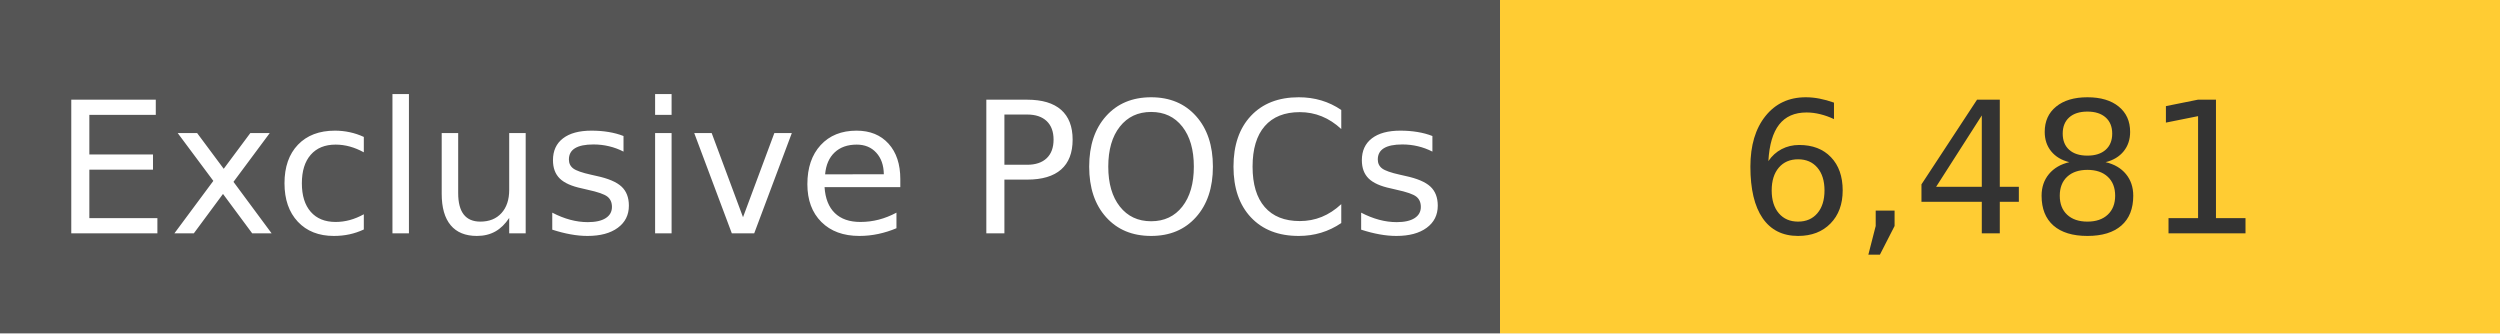
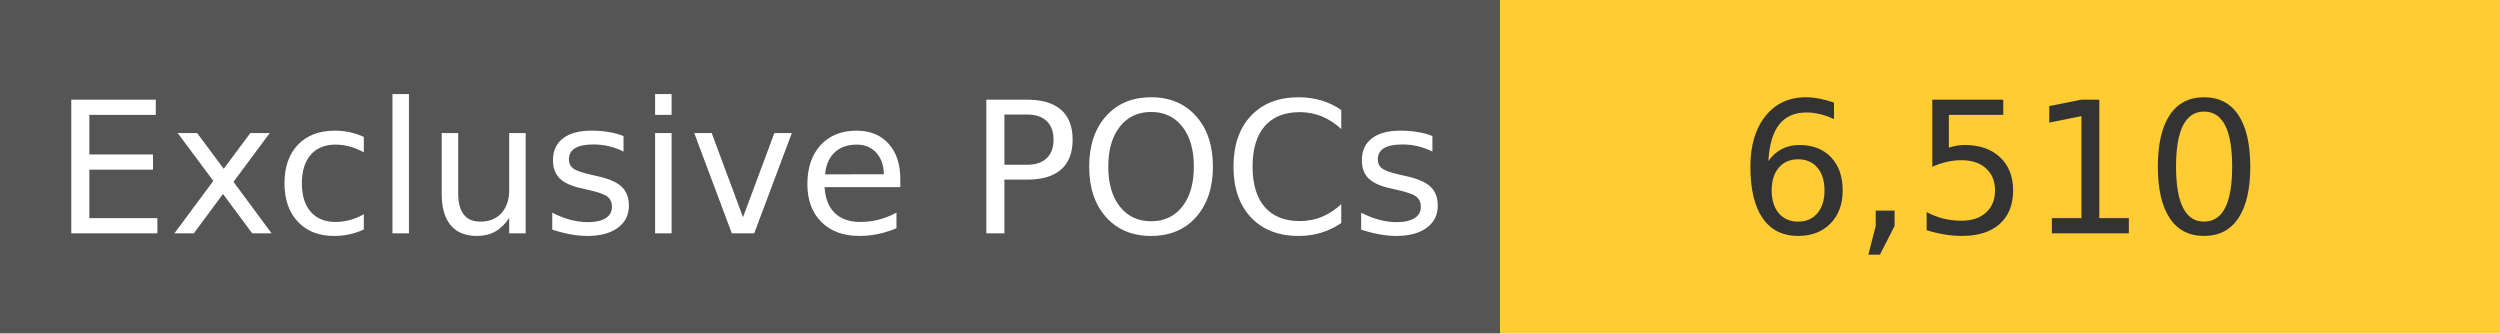
<svg xmlns="http://www.w3.org/2000/svg" width="150" height="20" role="img">
  <linearGradient id="s" x2="0" y2="100%">
    <stop offset="0" stop-color="#bbb" stop-opacity=".1" />
    <stop offset="1" stop-opacity=".1" />
  </linearGradient>
  <g>
    <rect width="90" height="20" fill="#555" />
    <rect x="90" width="267" height="20" fill="#ffcc33" />
  </g>
  <g fill="#fff" text-anchor="middle" font-family="Verdana,Geneva,DejaVu Sans,sans-serif" text-rendering="geometricPrecision" font-size="110">
    <text x="450" y="140" transform="scale(.1)" fill="#fff">
            Exclusive POCs
        </text>
    <text x="1200" y="140" transform="scale(.1)" fill="#333">
-             6,481
+             6,510
        </text>
  </g>
</svg>
